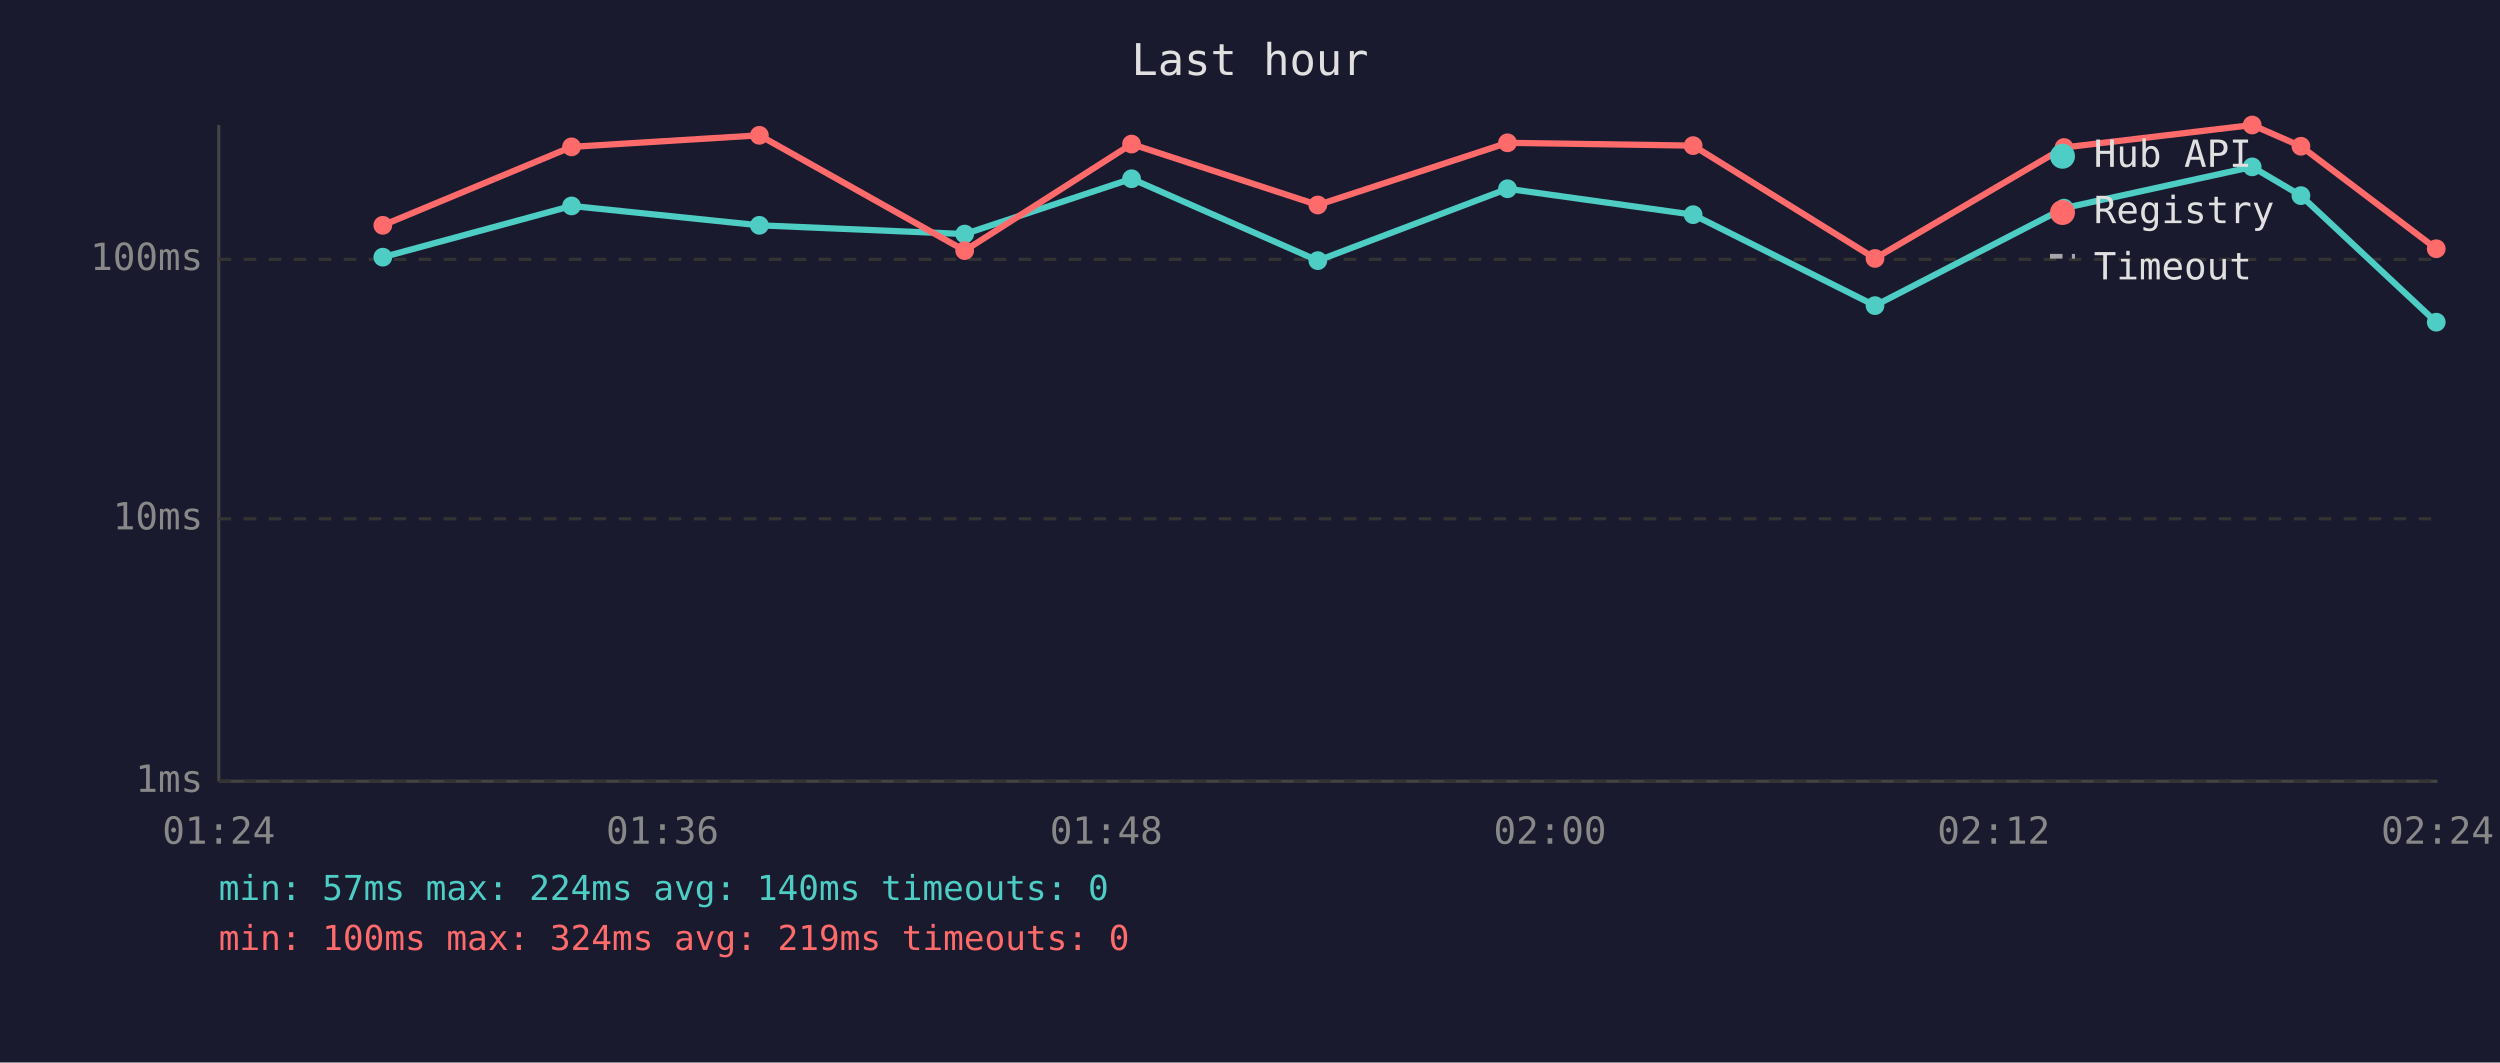
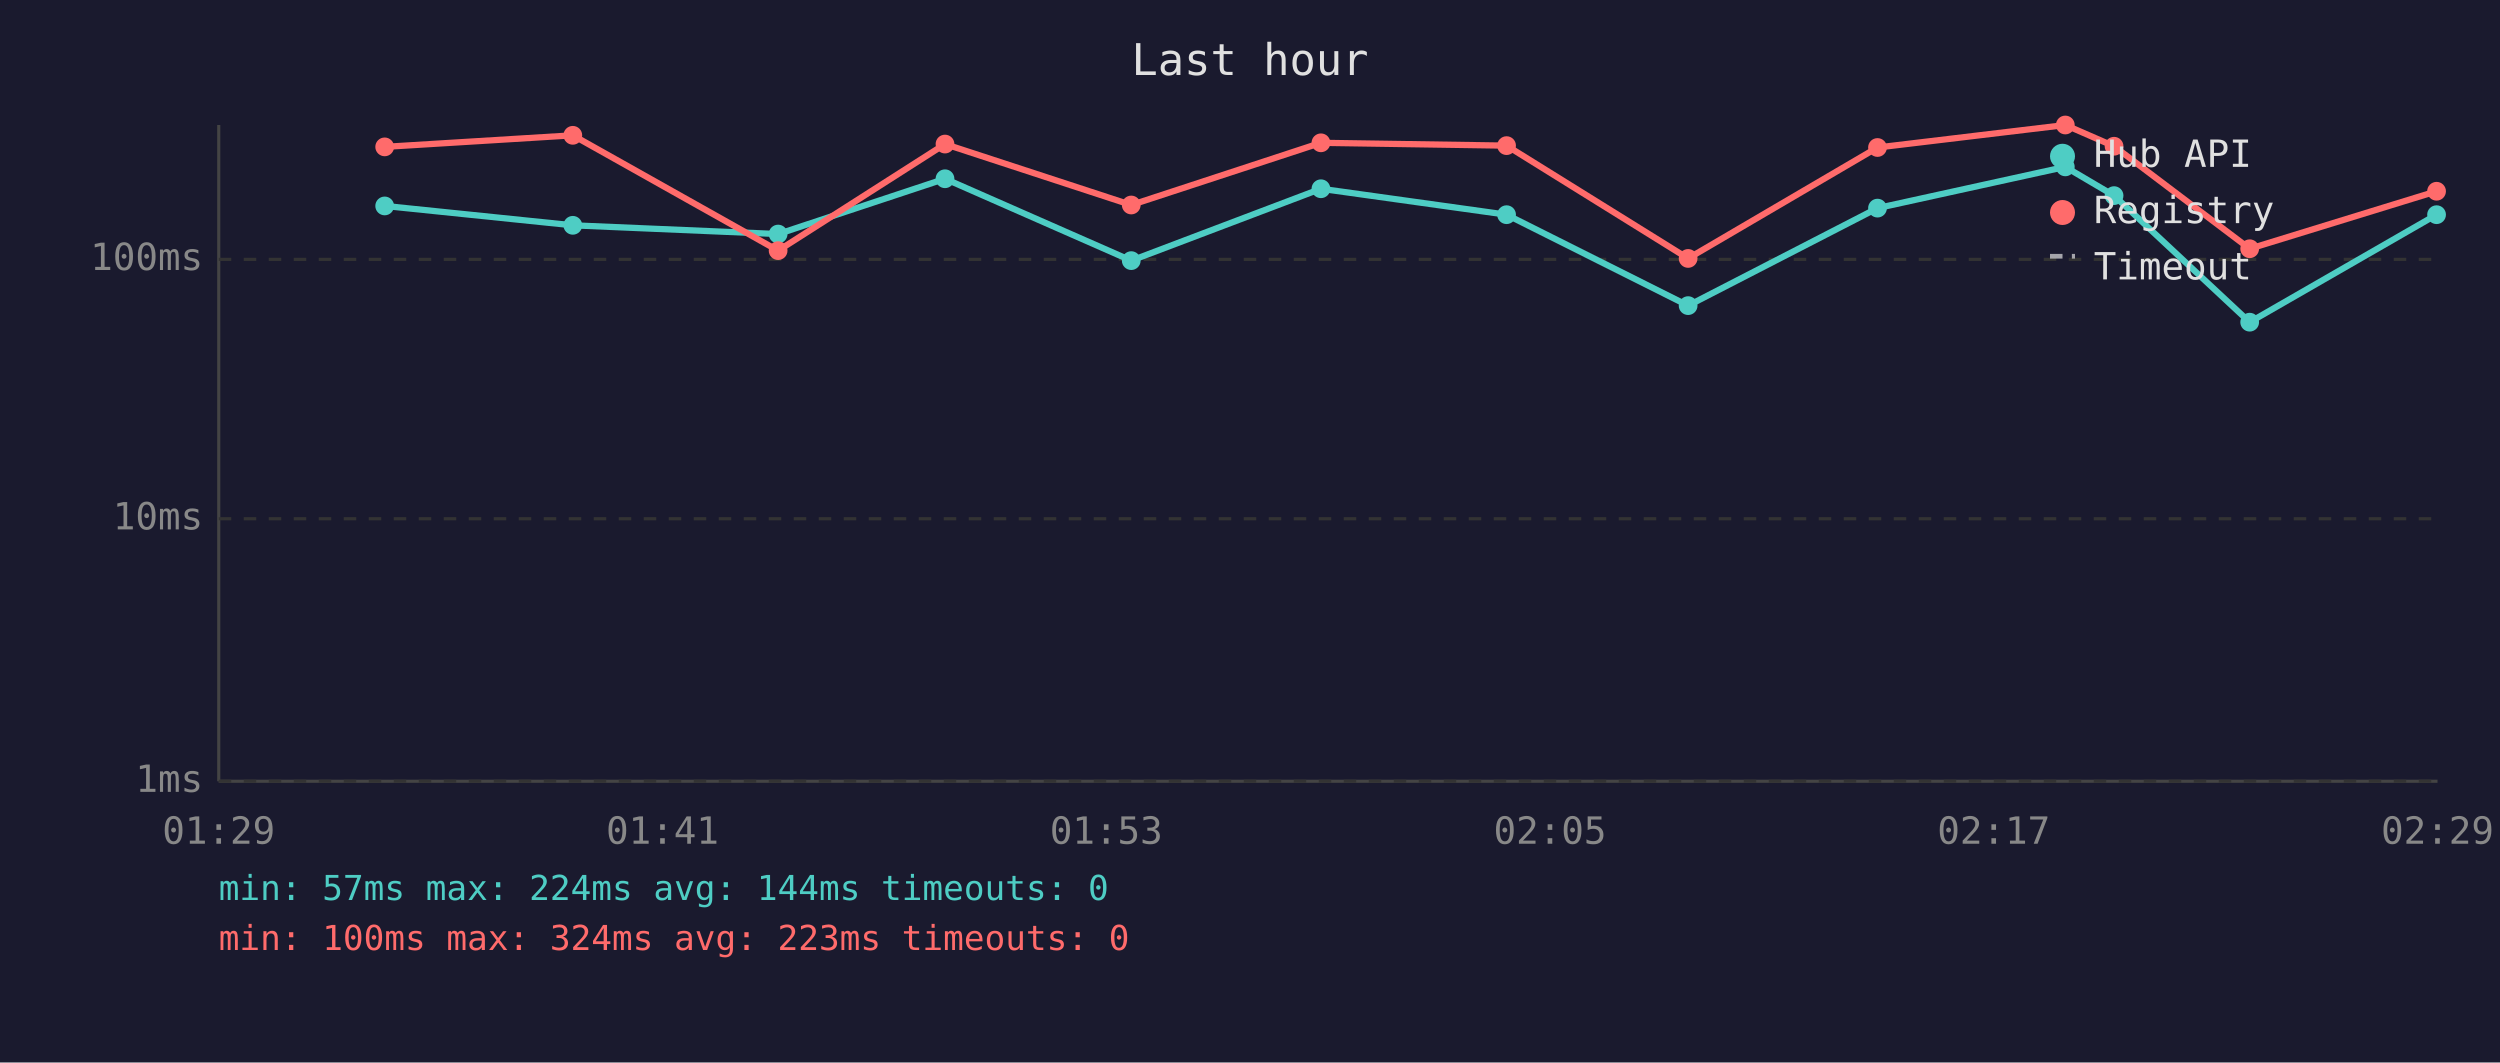
<svg xmlns="http://www.w3.org/2000/svg" viewBox="0 0 800 340" font-family="monospace" font-size="12">
  <rect width="800" height="340" fill="#1a1a2e" />
  <text x="400" y="24" fill="#e0e0e0" font-size="14" text-anchor="middle">Last hour</text>
  <line x1="70" y1="40" x2="70" y2="250" stroke="#444" stroke-width="1" />
  <line x1="70" y1="250" x2="780" y2="250" stroke="#444" stroke-width="1" />
  <line x1="70" y1="250" x2="780" y2="250" stroke="#333" stroke-width="1" stroke-dasharray="4" />
  <text x="65" y="250" fill="#888" text-anchor="end" dominant-baseline="middle">1ms</text>
  <line x1="70" y1="166" x2="780" y2="166" stroke="#333" stroke-width="1" stroke-dasharray="4" />
  <text x="65" y="166" fill="#888" text-anchor="end" dominant-baseline="middle">10ms</text>
  <line x1="70" y1="83" x2="780" y2="83" stroke="#333" stroke-width="1" stroke-dasharray="4" />
  <text x="65" y="83" fill="#888" text-anchor="end" dominant-baseline="middle">100ms</text>
-   <text x="70" y="270" fill="#888" text-anchor="middle">01:24</text>
-   <text x="212" y="270" fill="#888" text-anchor="middle">01:36</text>
-   <text x="354" y="270" fill="#888" text-anchor="middle">01:48</text>
-   <text x="496" y="270" fill="#888" text-anchor="middle">02:00</text>
-   <text x="638" y="270" fill="#888" text-anchor="middle">02:12</text>
-   <text x="780" y="270" fill="#888" text-anchor="middle">02:24</text>
-   <polyline points="122.5,82.3 182.9,65.9 243.0,72.1 308.7,74.9 362.1,57.2 421.7,83.4 482.4,60.4 541.8,68.7 600.0,97.8 660.5,66.6 720.7,53.4 736.3,62.6 779.6,103.1" fill="none" stroke="#4ecdc4" stroke-width="2" opacity="1" />
-   <circle cx="122.5" cy="82.3" r="3" fill="#4ecdc4" />
-   <circle cx="182.9" cy="65.9" r="3" fill="#4ecdc4" />
-   <circle cx="243.0" cy="72.1" r="3" fill="#4ecdc4" />
-   <circle cx="308.7" cy="74.9" r="3" fill="#4ecdc4" />
-   <circle cx="362.1" cy="57.2" r="3" fill="#4ecdc4" />
-   <circle cx="421.7" cy="83.4" r="3" fill="#4ecdc4" />
-   <circle cx="482.4" cy="60.4" r="3" fill="#4ecdc4" />
-   <circle cx="541.8" cy="68.7" r="3" fill="#4ecdc4" />
-   <circle cx="600.0" cy="97.8" r="3" fill="#4ecdc4" />
-   <circle cx="660.5" cy="66.6" r="3" fill="#4ecdc4" />
-   <circle cx="720.7" cy="53.4" r="3" fill="#4ecdc4" />
-   <circle cx="736.3" cy="62.6" r="3" fill="#4ecdc4" />
-   <circle cx="779.6" cy="103.1" r="3" fill="#4ecdc4" />
-   <polyline points="122.5,72.1 182.9,47.0 243.0,43.3 308.7,80.2 362.1,46.1 421.7,65.6 482.4,45.7 541.8,46.6 600.0,82.7 660.5,47.2 720.7,40.0 736.3,46.8 779.6,79.6" fill="none" stroke="#ff6b6b" stroke-width="2" opacity="1" />
-   <circle cx="122.5" cy="72.1" r="3" fill="#ff6b6b" />
-   <circle cx="182.9" cy="47.0" r="3" fill="#ff6b6b" />
-   <circle cx="243.0" cy="43.3" r="3" fill="#ff6b6b" />
-   <circle cx="308.7" cy="80.2" r="3" fill="#ff6b6b" />
-   <circle cx="362.1" cy="46.1" r="3" fill="#ff6b6b" />
-   <circle cx="421.7" cy="65.6" r="3" fill="#ff6b6b" />
-   <circle cx="482.4" cy="45.7" r="3" fill="#ff6b6b" />
-   <circle cx="541.8" cy="46.6" r="3" fill="#ff6b6b" />
-   <circle cx="600.0" cy="82.7" r="3" fill="#ff6b6b" />
-   <circle cx="660.5" cy="47.2" r="3" fill="#ff6b6b" />
-   <circle cx="720.7" cy="40.0" r="3" fill="#ff6b6b" />
-   <circle cx="736.3" cy="46.8" r="3" fill="#ff6b6b" />
-   <circle cx="779.6" cy="79.6" r="3" fill="#ff6b6b" />
+   <text x="70" y="270" fill="#888" text-anchor="middle">01:29</text>
+   <text x="212" y="270" fill="#888" text-anchor="middle">01:41</text>
+   <text x="354" y="270" fill="#888" text-anchor="middle">01:53</text>
+   <text x="496" y="270" fill="#888" text-anchor="middle">02:05</text>
+   <text x="638" y="270" fill="#888" text-anchor="middle">02:17</text>
+   <text x="780" y="270" fill="#888" text-anchor="middle">02:29</text>
+   <polyline points="123.1,65.9 183.3,72.1 249.0,74.9 302.4,57.2 362.0,83.4 422.7,60.4 482.1,68.7 540.2,97.8 600.8,66.6 660.9,53.4 676.5,62.6 719.9,103.1 779.7,68.7" fill="none" stroke="#4ecdc4" stroke-width="2" opacity="1" />
+   <circle cx="123.1" cy="65.9" r="3" fill="#4ecdc4" />
+   <circle cx="183.3" cy="72.1" r="3" fill="#4ecdc4" />
+   <circle cx="249.0" cy="74.9" r="3" fill="#4ecdc4" />
+   <circle cx="302.4" cy="57.2" r="3" fill="#4ecdc4" />
+   <circle cx="362.0" cy="83.4" r="3" fill="#4ecdc4" />
+   <circle cx="422.7" cy="60.4" r="3" fill="#4ecdc4" />
+   <circle cx="482.1" cy="68.7" r="3" fill="#4ecdc4" />
+   <circle cx="540.2" cy="97.8" r="3" fill="#4ecdc4" />
+   <circle cx="600.8" cy="66.6" r="3" fill="#4ecdc4" />
+   <circle cx="660.9" cy="53.4" r="3" fill="#4ecdc4" />
+   <circle cx="676.5" cy="62.6" r="3" fill="#4ecdc4" />
+   <circle cx="719.9" cy="103.1" r="3" fill="#4ecdc4" />
+   <circle cx="779.7" cy="68.7" r="3" fill="#4ecdc4" />
+   <polyline points="123.1,47.0 183.3,43.3 249.0,80.2 302.4,46.1 362.0,65.6 422.7,45.7 482.1,46.6 540.2,82.7 600.8,47.2 660.9,40.0 676.5,46.8 719.9,79.6 779.7,61.2" fill="none" stroke="#ff6b6b" stroke-width="2" opacity="1" />
+   <circle cx="123.1" cy="47.0" r="3" fill="#ff6b6b" />
+   <circle cx="183.3" cy="43.3" r="3" fill="#ff6b6b" />
+   <circle cx="249.0" cy="80.2" r="3" fill="#ff6b6b" />
+   <circle cx="302.4" cy="46.1" r="3" fill="#ff6b6b" />
+   <circle cx="362.0" cy="65.6" r="3" fill="#ff6b6b" />
+   <circle cx="422.7" cy="45.7" r="3" fill="#ff6b6b" />
+   <circle cx="482.1" cy="46.6" r="3" fill="#ff6b6b" />
+   <circle cx="540.2" cy="82.7" r="3" fill="#ff6b6b" />
+   <circle cx="600.8" cy="47.2" r="3" fill="#ff6b6b" />
+   <circle cx="660.9" cy="40.0" r="3" fill="#ff6b6b" />
+   <circle cx="676.5" cy="46.8" r="3" fill="#ff6b6b" />
+   <circle cx="719.9" cy="79.6" r="3" fill="#ff6b6b" />
+   <circle cx="779.7" cy="61.2" r="3" fill="#ff6b6b" />
  <circle cx="660" cy="50" r="4" fill="#4ecdc4" />
  <text x="670" y="50" fill="#e0e0e0" dominant-baseline="middle">Hub API</text>
  <circle cx="660" cy="68" r="4" fill="#ff6b6b" />
  <text x="670" y="68" fill="#e0e0e0" dominant-baseline="middle">Registry</text>
  <line x1="656" y1="82" x2="664" y2="82" stroke="#e0e0e0" stroke-width="1.5" stroke-dasharray="4,3" opacity="0.7" />
  <text x="670" y="86" fill="#e0e0e0" dominant-baseline="middle">Timeout</text>
-   <text x="70" y="288" fill="#4ecdc4" font-size="11">min: 57ms  max: 224ms  avg: 140ms  timeouts: 0</text>
-   <text x="70" y="304" fill="#ff6b6b" font-size="11">min: 100ms  max: 324ms  avg: 219ms  timeouts: 0</text>
+   <text x="70" y="288" fill="#4ecdc4" font-size="11">min: 57ms  max: 224ms  avg: 144ms  timeouts: 0</text>
+   <text x="70" y="304" fill="#ff6b6b" font-size="11">min: 100ms  max: 324ms  avg: 223ms  timeouts: 0</text>
</svg>
